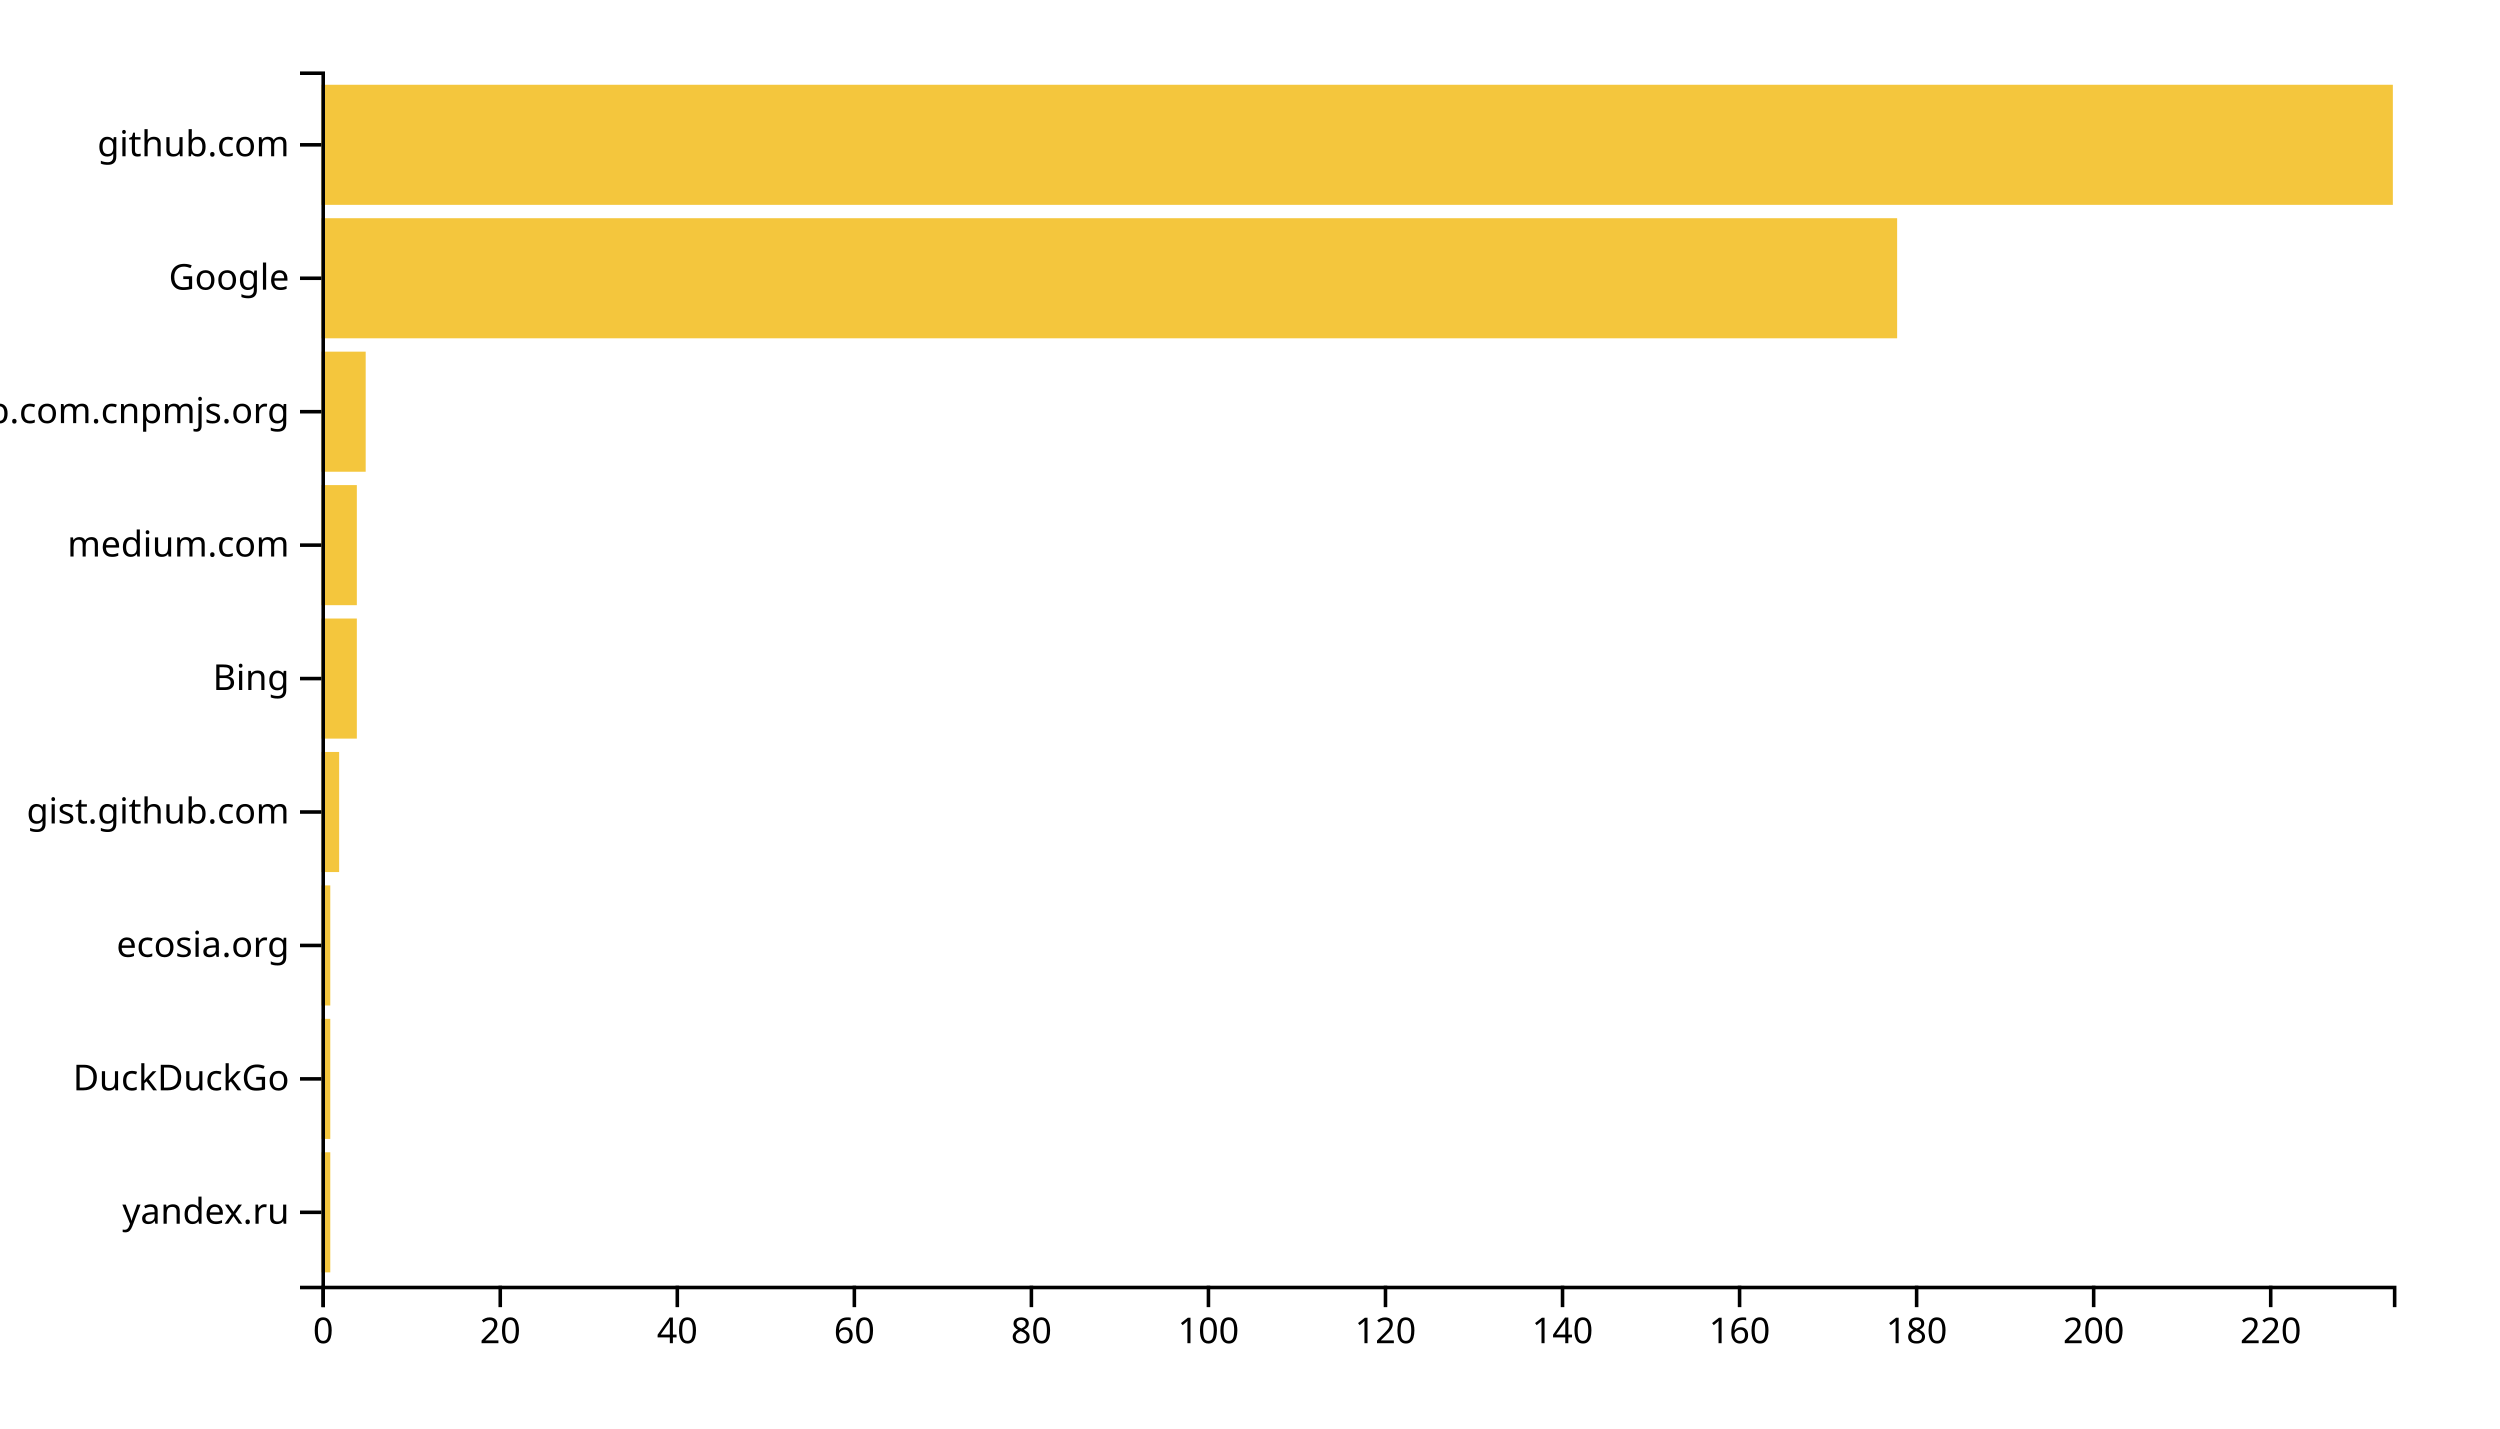
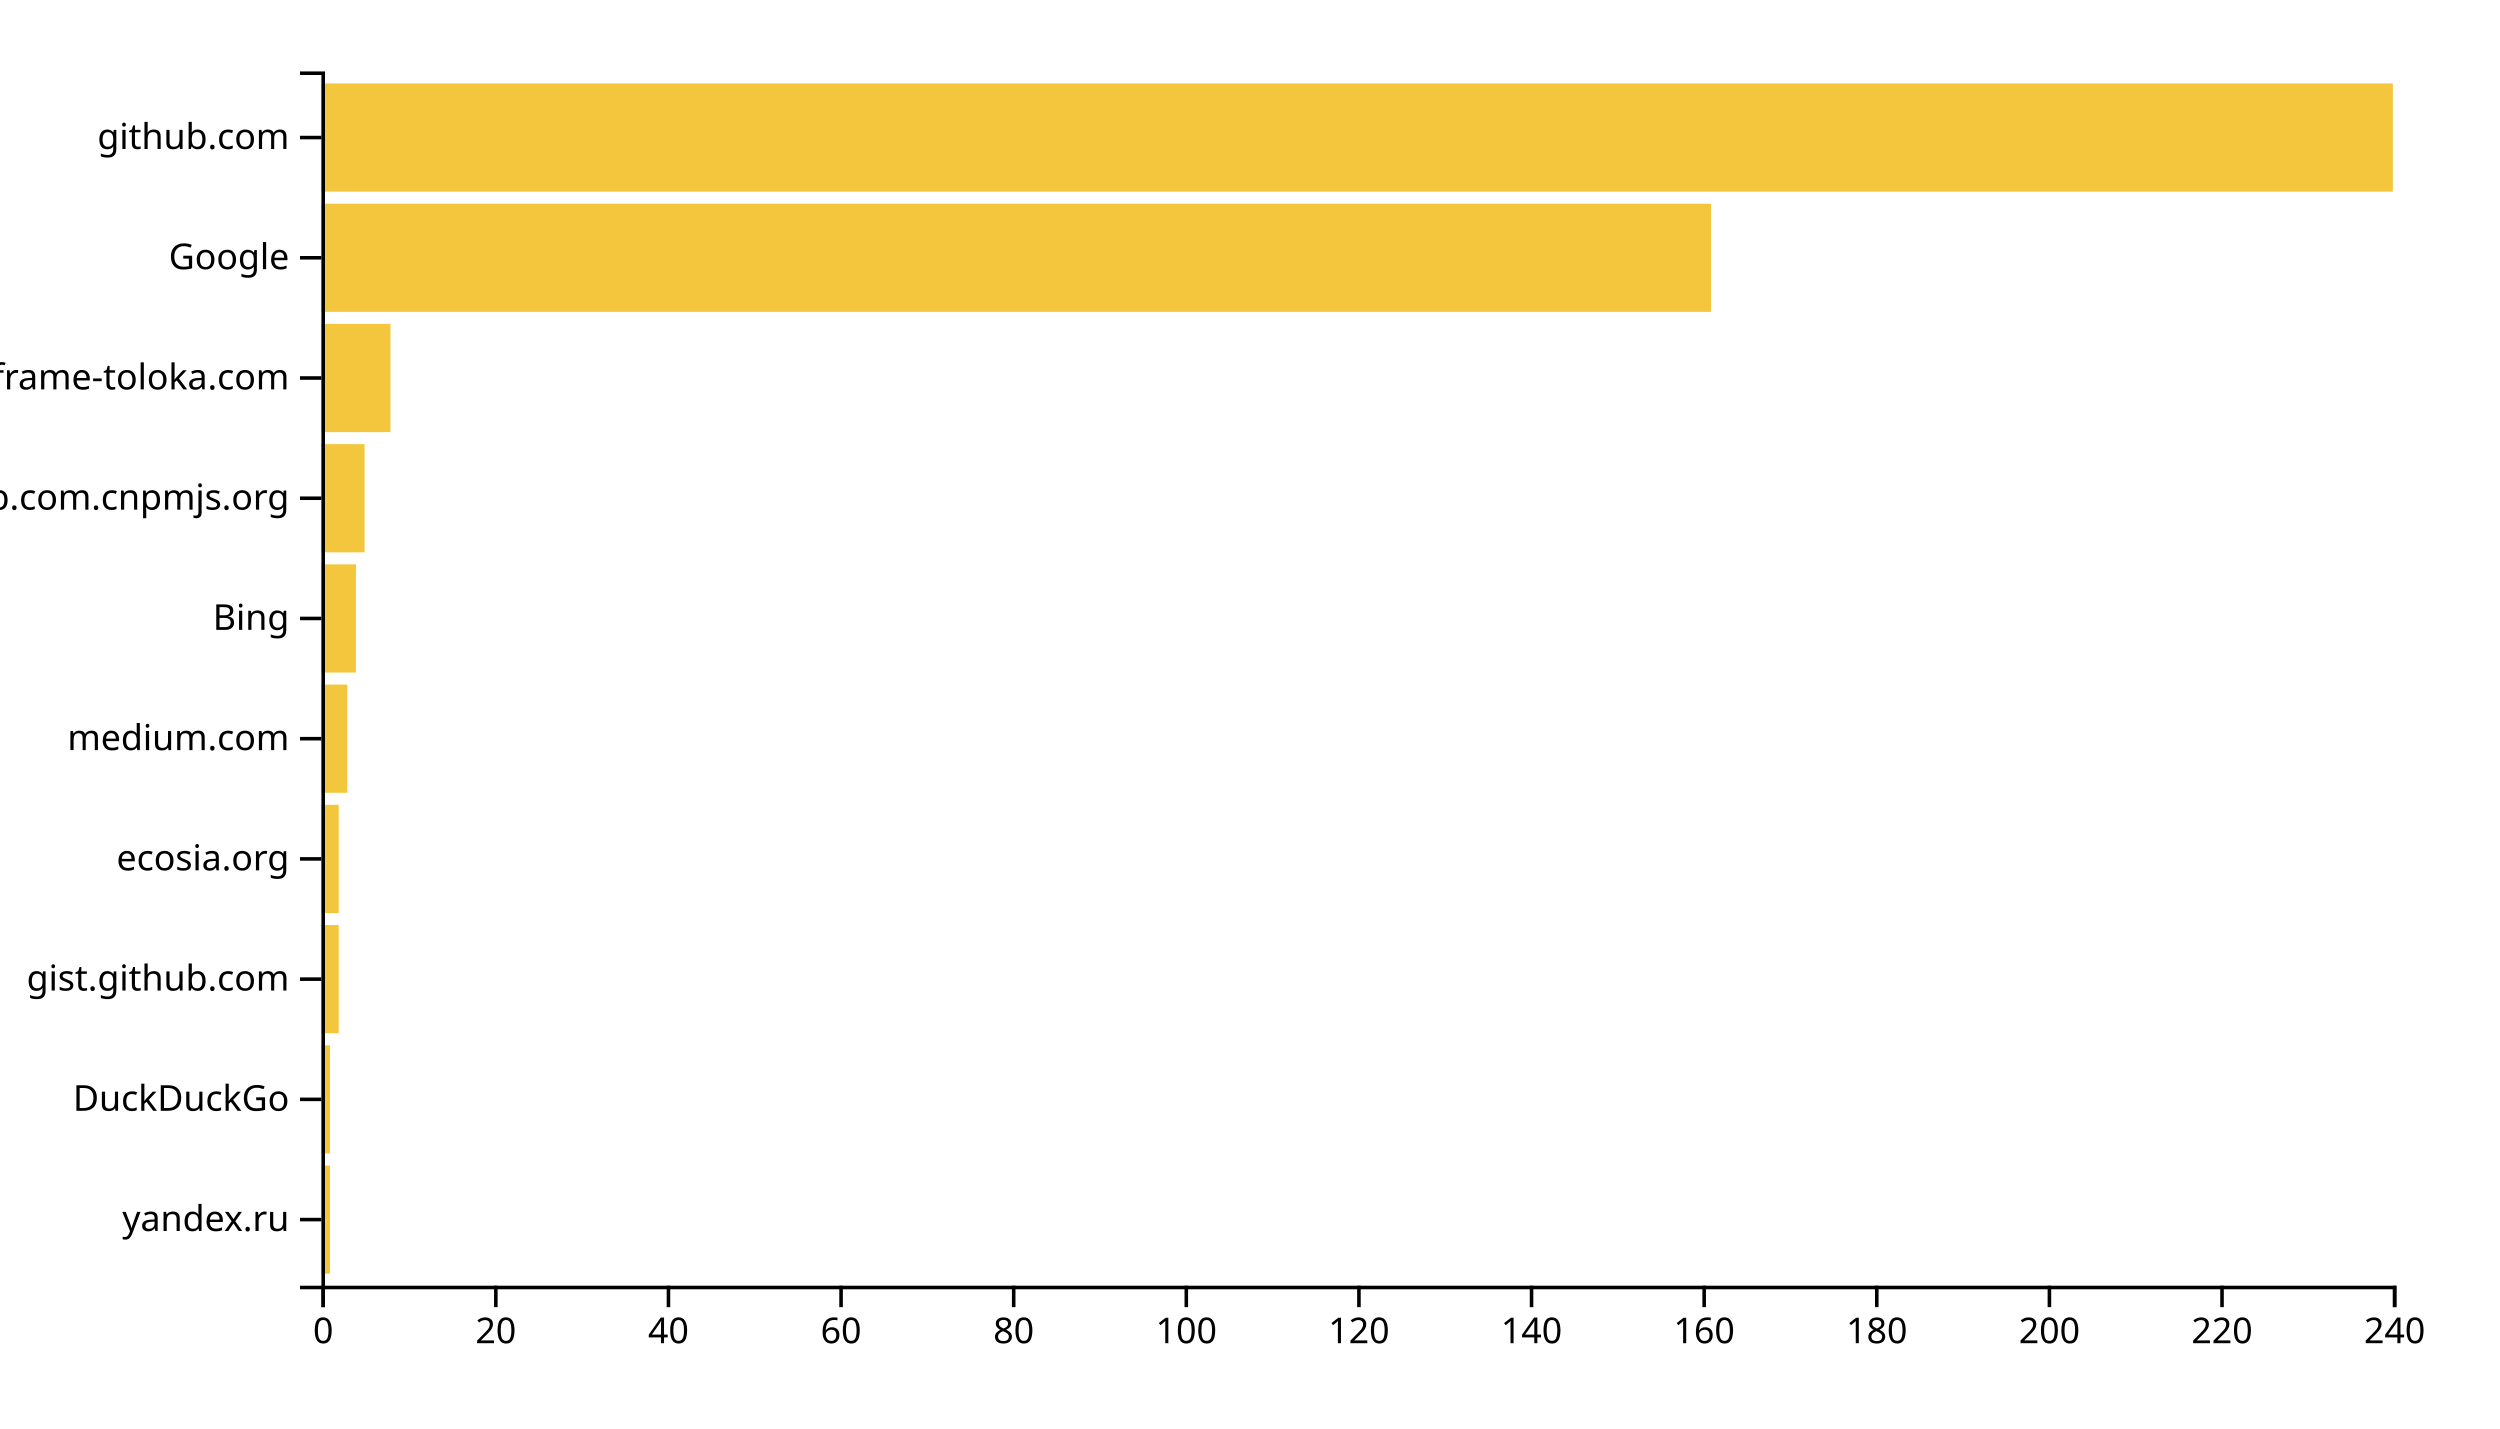
<svg xmlns="http://www.w3.org/2000/svg" width="700" height="400">
  <g transform="translate(90,20)">
-     <rect class="bar" width="2.479" y="302.637" height="33.626" style="fill: #f4c63d; text-anchor: end;" />
-     <rect class="bar" width="2.479" y="265.275" height="33.626" style="fill: #f4c63d; text-anchor: end;" />
-     <rect class="bar" width="2.479" y="227.912" height="33.626" style="fill: #f4c63d; text-anchor: end;" />
-     <rect class="bar" width="4.957" y="190.549" height="33.626" style="fill: #f4c63d; text-anchor: end;" />
-     <rect class="bar" width="9.915" y="153.187" height="33.626" style="fill: #f4c63d; text-anchor: end;" />
-     <rect class="bar" width="9.915" y="115.824" height="33.626" style="fill: #f4c63d; text-anchor: end;" />
-     <rect class="bar" width="12.393" y="78.462" height="33.626" style="fill: #f4c63d; text-anchor: end;" />
-     <rect class="bar" width="441.197" y="41.099" height="33.626" style="fill: #f4c63d; text-anchor: end;" />
-     <rect class="bar" width="580" y="3.736" height="33.626" style="fill: #f4c63d; text-anchor: end;" />
+     <rect class="bar" width="2.417" y="306.337" height="30.297" style="fill: #f4c63d; text-anchor: end;" />
+     <rect class="bar" width="2.417" y="272.673" height="30.297" style="fill: #f4c63d; text-anchor: end;" />
+     <rect class="bar" width="4.833" y="239.01" height="30.297" style="fill: #f4c63d; text-anchor: end;" />
+     <rect class="bar" width="4.833" y="205.347" height="30.297" style="fill: #f4c63d; text-anchor: end;" />
+     <rect class="bar" width="7.25" y="171.683" height="30.297" style="fill: #f4c63d; text-anchor: end;" />
+     <rect class="bar" width="9.667" y="138.02" height="30.297" style="fill: #f4c63d; text-anchor: end;" />
+     <rect class="bar" width="12.083" y="104.356" height="30.297" style="fill: #f4c63d; text-anchor: end;" />
+     <rect class="bar" width="19.333" y="70.693" height="30.297" style="fill: #f4c63d; text-anchor: end;" />
+     <rect class="bar" width="389.083" y="37.03" height="30.297" style="fill: #f4c63d; text-anchor: end;" />
+     <rect class="bar" width="580" y="3.366" height="30.297" style="fill: #f4c63d; text-anchor: end;" />
    <g transform="translate(0,340)" fill="none" font-size="10" font-family="sans-serif" text-anchor="middle">
      <path class="domain" stroke="currentColor" d="M0.5,6V0.5H580.5V6" />
      <g class="tick" opacity="1" transform="translate(0.5,0)">
        <line stroke="currentColor" y2="6" />
        <text fill="currentColor" y="9" dy="0.71em">0</text>
      </g>
-       <g class="tick" opacity="1" transform="translate(50.07265,0)">
+       <g class="tick" opacity="1" transform="translate(48.83333,0)">
        <line stroke="currentColor" y2="6" />
        <text fill="currentColor" y="9" dy="0.71em">20</text>
      </g>
-       <g class="tick" opacity="1" transform="translate(99.6453,0)">
+       <g class="tick" opacity="1" transform="translate(97.16667,0)">
        <line stroke="currentColor" y2="6" />
        <text fill="currentColor" y="9" dy="0.71em">40</text>
      </g>
-       <g class="tick" opacity="1" transform="translate(149.2179,0)">
+       <g class="tick" opacity="1" transform="translate(145.5,0)">
        <line stroke="currentColor" y2="6" />
        <text fill="currentColor" y="9" dy="0.71em">60</text>
      </g>
-       <g class="tick" opacity="1" transform="translate(198.7906,0)">
+       <g class="tick" opacity="1" transform="translate(193.8333,0)">
        <line stroke="currentColor" y2="6" />
        <text fill="currentColor" y="9" dy="0.71em">80</text>
      </g>
-       <g class="tick" opacity="1" transform="translate(248.3632,0)">
+       <g class="tick" opacity="1" transform="translate(242.1667,0)">
        <line stroke="currentColor" y2="6" />
        <text fill="currentColor" y="9" dy="0.71em">100</text>
      </g>
-       <g class="tick" opacity="1" transform="translate(297.9359,0)">
+       <g class="tick" opacity="1" transform="translate(290.5,0)">
        <line stroke="currentColor" y2="6" />
        <text fill="currentColor" y="9" dy="0.71em">120</text>
      </g>
-       <g class="tick" opacity="1" transform="translate(347.5085,0)">
+       <g class="tick" opacity="1" transform="translate(338.8333,0)">
        <line stroke="currentColor" y2="6" />
        <text fill="currentColor" y="9" dy="0.71em">140</text>
      </g>
-       <g class="tick" opacity="1" transform="translate(397.0812,0)">
+       <g class="tick" opacity="1" transform="translate(387.1667,0)">
        <line stroke="currentColor" y2="6" />
        <text fill="currentColor" y="9" dy="0.71em">160</text>
      </g>
-       <g class="tick" opacity="1" transform="translate(446.6538,0)">
+       <g class="tick" opacity="1" transform="translate(435.5,0)">
        <line stroke="currentColor" y2="6" />
        <text fill="currentColor" y="9" dy="0.71em">180</text>
      </g>
-       <g class="tick" opacity="1" transform="translate(496.2265,0)">
+       <g class="tick" opacity="1" transform="translate(483.8333,0)">
        <line stroke="currentColor" y2="6" />
        <text fill="currentColor" y="9" dy="0.71em">200</text>
      </g>
-       <g class="tick" opacity="1" transform="translate(545.7991,0)">
+       <g class="tick" opacity="1" transform="translate(532.1667,0)">
        <line stroke="currentColor" y2="6" />
        <text fill="currentColor" y="9" dy="0.71em">220</text>
+       </g>
+       <g class="tick" opacity="1" transform="translate(580.5,0)">
+         <line stroke="currentColor" y2="6" />
+         <text fill="currentColor" y="9" dy="0.71em">240</text>
      </g>
    </g>
    <g fill="none" font-size="10" font-family="sans-serif" text-anchor="end">
      <path class="domain" stroke="currentColor" d="M-6,340.5H0.5V0.5H-6" />
-       <g class="tick" opacity="1" transform="translate(0,319.4505)">
+       <g class="tick" opacity="1" transform="translate(0,321.4851)">
        <line stroke="currentColor" x2="-6" />
        <text fill="currentColor" x="-9" dy="0.32em">yandex.ru</text>
      </g>
-       <g class="tick" opacity="1" transform="translate(0,282.0879)">
+       <g class="tick" opacity="1" transform="translate(0,287.8218)">
        <line stroke="currentColor" x2="-6" />
        <text fill="currentColor" x="-9" dy="0.32em">DuckDuckGo</text>
      </g>
-       <g class="tick" opacity="1" transform="translate(0,244.7253)">
+       <g class="tick" opacity="1" transform="translate(0,254.1584)">
+         <line stroke="currentColor" x2="-6" />
+         <text fill="currentColor" x="-9" dy="0.32em">gist.github.com</text>
+       </g>
+       <g class="tick" opacity="1" transform="translate(0,220.495)">
        <line stroke="currentColor" x2="-6" />
        <text fill="currentColor" x="-9" dy="0.32em">ecosia.org</text>
      </g>
-       <g class="tick" opacity="1" transform="translate(0,207.3626)">
+       <g class="tick" opacity="1" transform="translate(0,186.8317)">
        <line stroke="currentColor" x2="-6" />
-         <text fill="currentColor" x="-9" dy="0.32em">gist.github.com</text>
+         <text fill="currentColor" x="-9" dy="0.32em">medium.com</text>
      </g>
-       <g class="tick" opacity="1" transform="translate(0,170)">
+       <g class="tick" opacity="1" transform="translate(0,153.1683)">
        <line stroke="currentColor" x2="-6" />
        <text fill="currentColor" x="-9" dy="0.32em">Bing</text>
      </g>
-       <g class="tick" opacity="1" transform="translate(0,132.6374)">
-         <line stroke="currentColor" x2="-6" />
-         <text fill="currentColor" x="-9" dy="0.32em">medium.com</text>
-       </g>
-       <g class="tick" opacity="1" transform="translate(0,95.27473)">
+       <g class="tick" opacity="1" transform="translate(0,119.505)">
        <line stroke="currentColor" x2="-6" />
        <text fill="currentColor" x="-9" dy="0.32em">github.com.cnpmjs.org</text>
      </g>
-       <g class="tick" opacity="1" transform="translate(0,57.91209)">
+       <g class="tick" opacity="1" transform="translate(0,85.84158)">
+         <line stroke="currentColor" x2="-6" />
+         <text fill="currentColor" x="-9" dy="0.32em">iframe-toloka.com</text>
+       </g>
+       <g class="tick" opacity="1" transform="translate(0,52.17822)">
        <line stroke="currentColor" x2="-6" />
        <text fill="currentColor" x="-9" dy="0.32em">Google</text>
      </g>
-       <g class="tick" opacity="1" transform="translate(0,20.54945)">
+       <g class="tick" opacity="1" transform="translate(0,18.51485)">
        <line stroke="currentColor" x2="-6" />
        <text fill="currentColor" x="-9" dy="0.32em">github.com</text>
      </g>
    </g>
  </g>
</svg>
